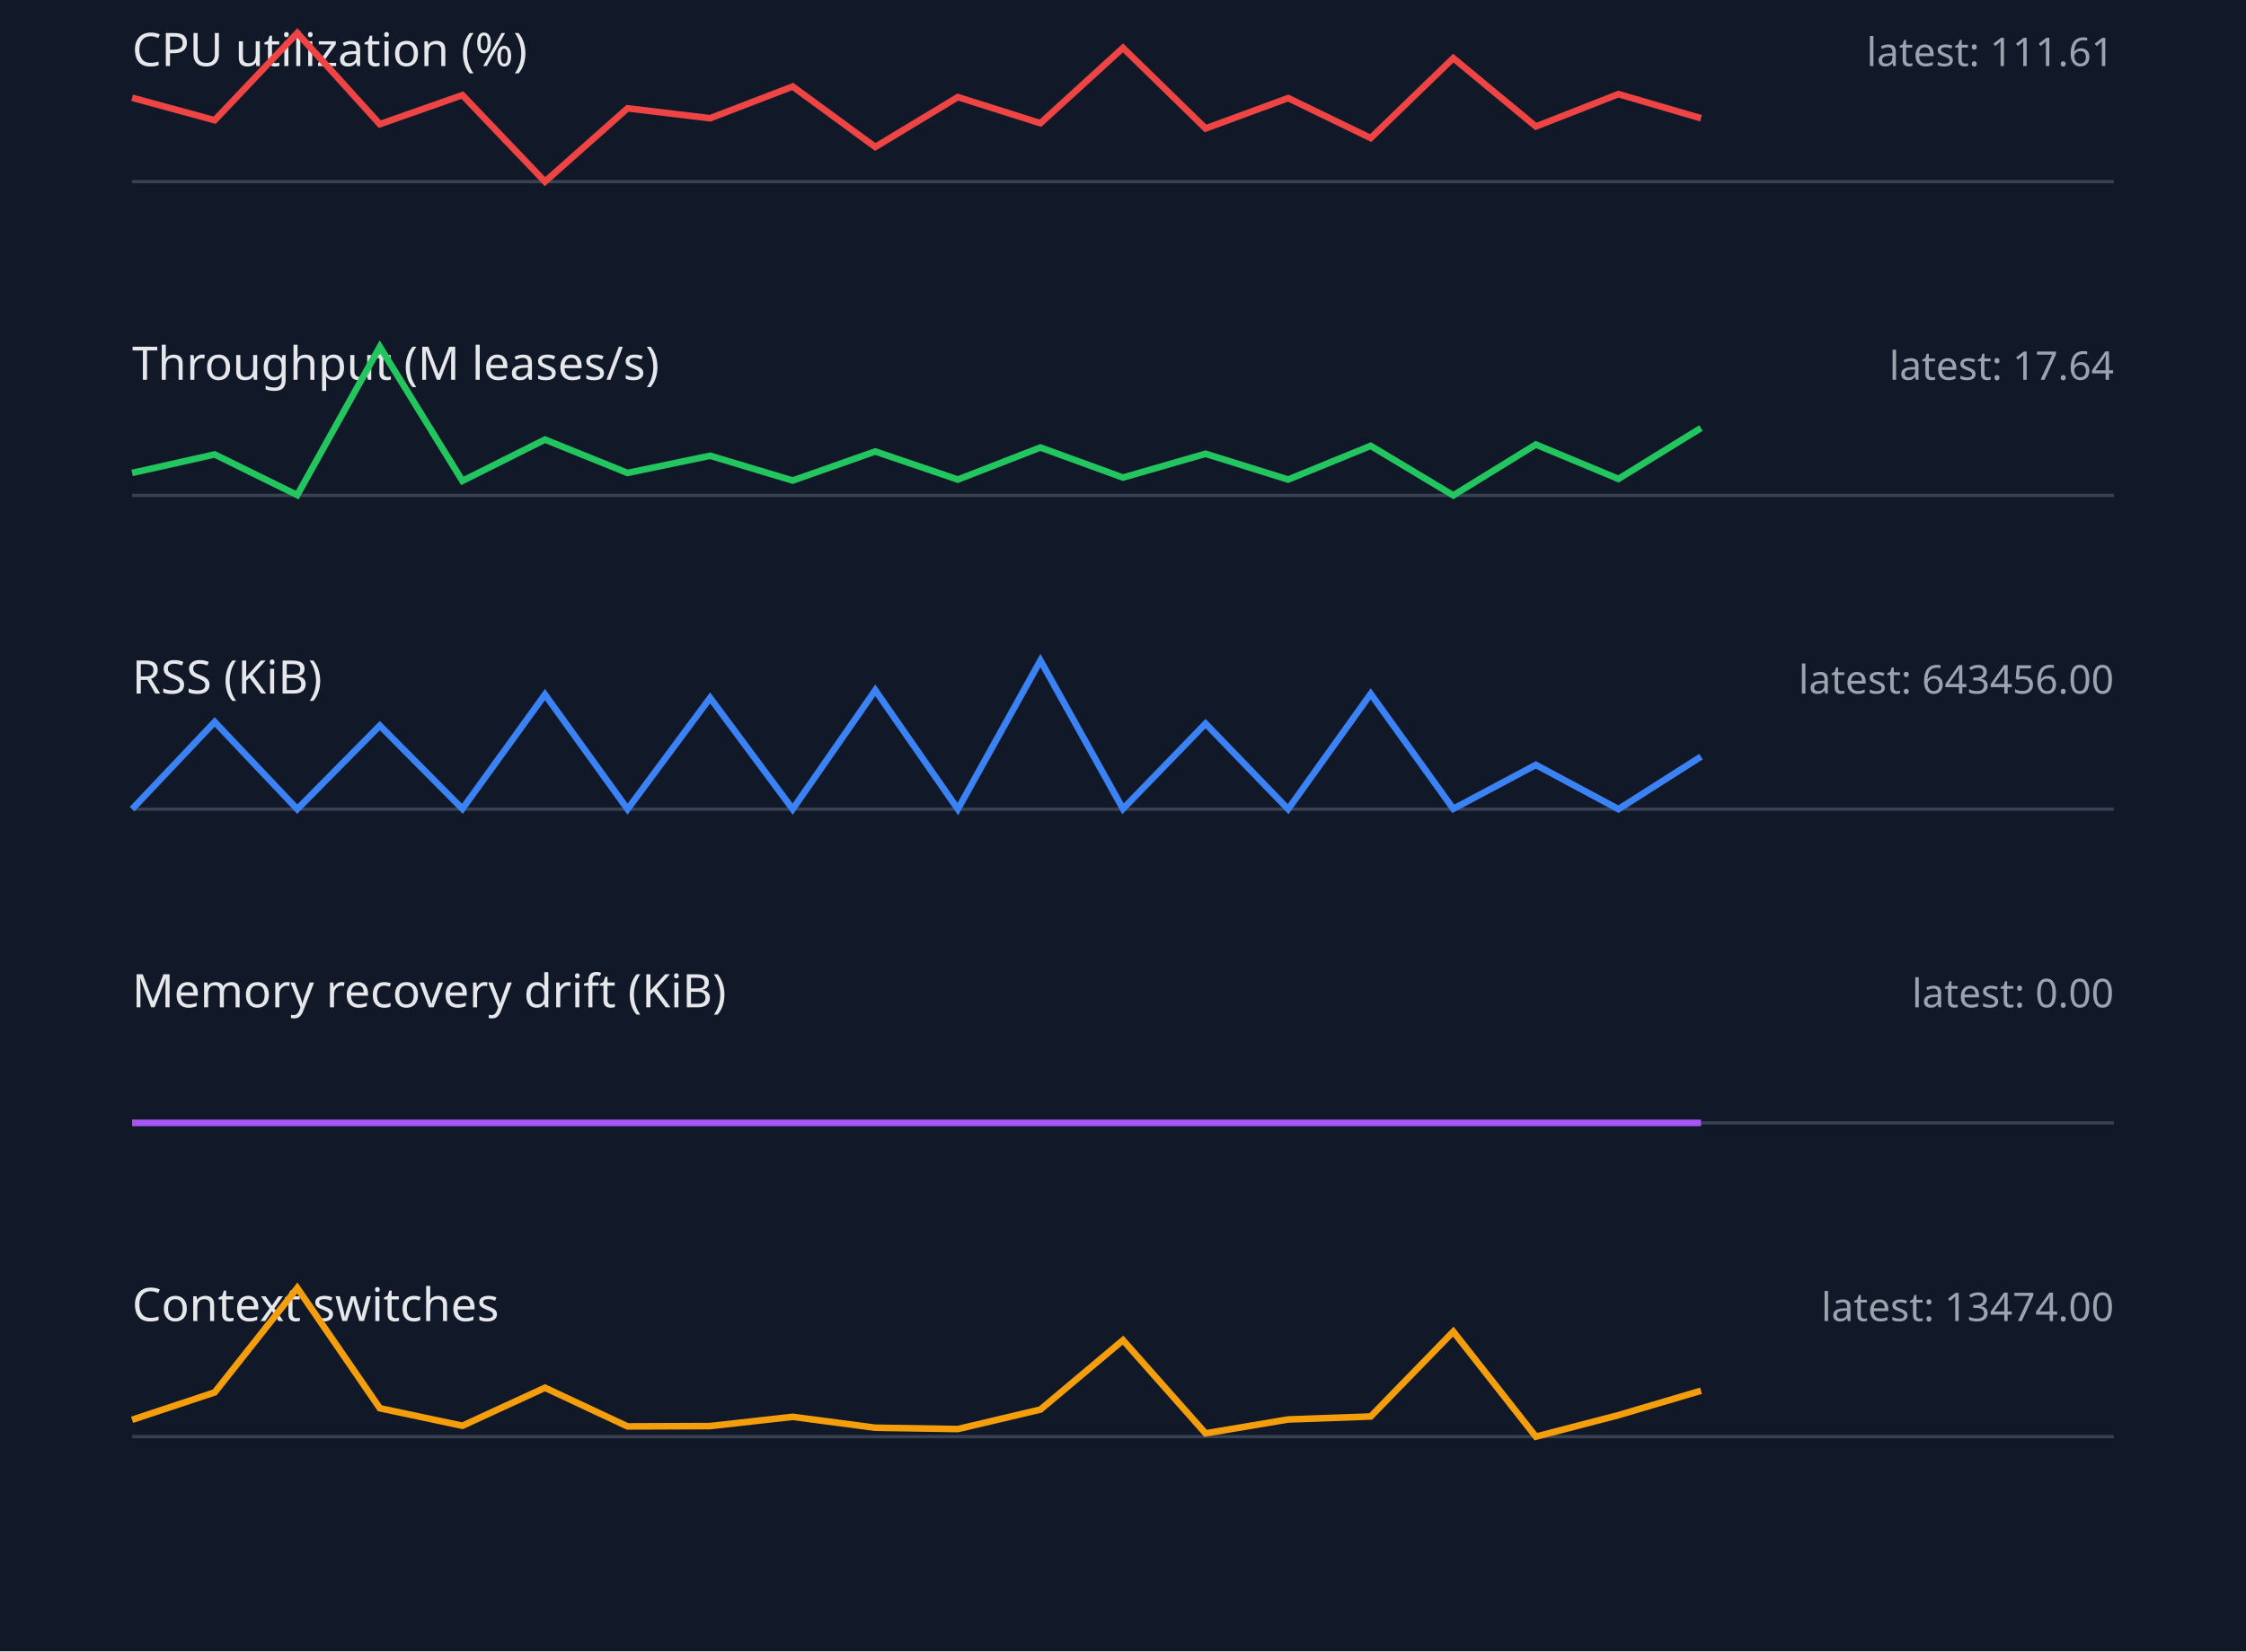
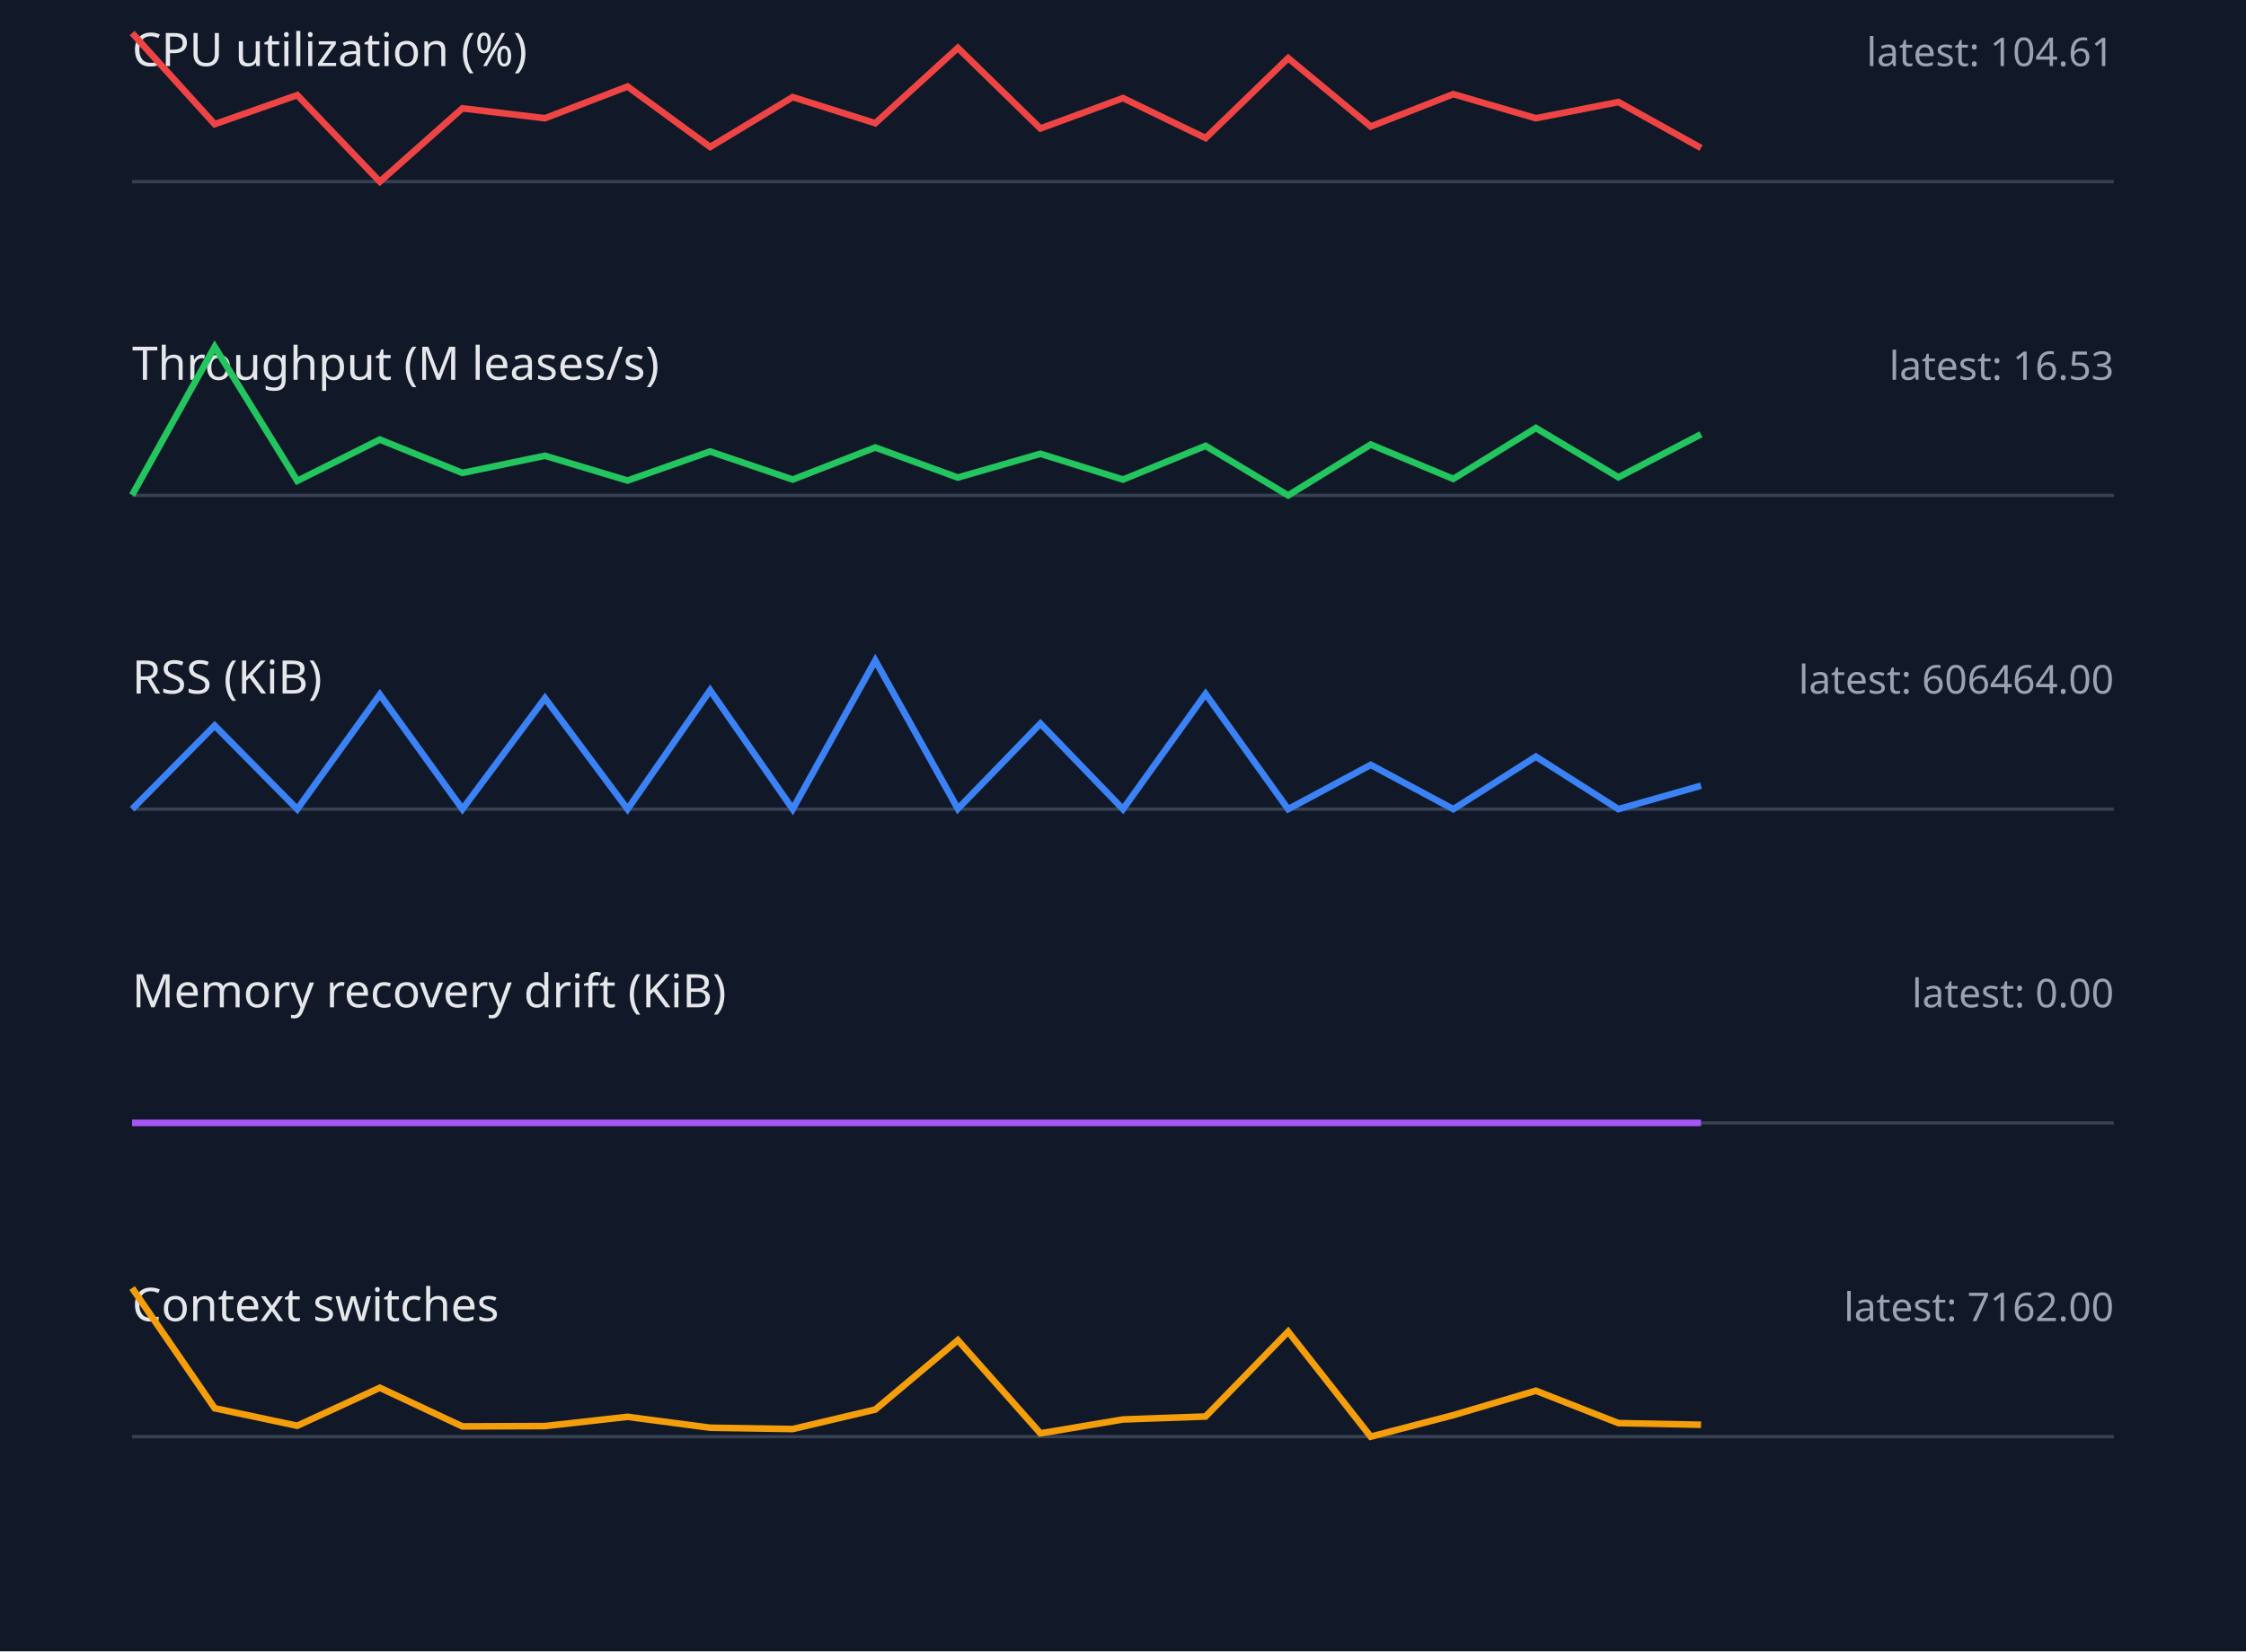
<svg xmlns="http://www.w3.org/2000/svg" width="680" height="500" viewBox="0 0 680 500">
  <style>.label{font:14px sans-serif;fill:#e5e7eb}.value{font:12px sans-serif;fill:#9ca3af}.axis{stroke:#374151}.series{fill:none;stroke-width:2}</style>
  <rect width="100%" height="100%" fill="#111827" />
  <text x="40" y="20" class="label">CPU utilization (%)</text>
-   <text x="640" y="20" text-anchor="end" class="value">latest: 111.61</text>
+   <text x="640" y="20" text-anchor="end" class="value">latest: 104.61</text>
  <line x1="40" y1="55" x2="640" y2="55" class="axis" />
-   <polyline points="40,29.6 65,36.4 90,10.0 115,37.6 140,28.8 165,55.0 190,32.8 215,35.8 240,26.2 265,44.5 290,29.4 315,37.3 340,14.5 365,38.9 390,29.7 415,41.8 440,17.6 465,38.3 490,28.5 515,35.8" stroke="#ef4444" class="series" />
+   <polyline points="40,10.0 65,37.6 90,28.8 115,55.0 140,32.8 165,35.8 190,26.2 215,44.5 240,29.4 265,37.3 290,14.5 315,38.9 340,29.7 365,41.8 390,17.6 415,38.3 440,28.5 465,35.8 490,30.9 515,44.8" stroke="#ef4444" class="series" />
  <text x="40" y="115" class="label">Throughput (M leases/s)</text>
-   <text x="640" y="115" text-anchor="end" class="value">latest: 17.64</text>
+   <text x="640" y="115" text-anchor="end" class="value">latest: 16.53</text>
  <line x1="40" y1="150" x2="640" y2="150" class="axis" />
-   <polyline points="40,143.2 65,137.6 90,149.9 115,105.0 140,145.6 165,133.1 190,143.2 215,138.0 240,145.5 265,136.7 290,145.2 315,135.5 340,144.6 365,137.4 390,145.2 415,135.0 440,150.0 465,134.6 490,145.0 515,129.6" stroke="#22c55e" class="series" />
+   <polyline points="40,149.9 65,105.0 90,145.6 115,133.1 140,143.2 165,138.0 190,145.5 215,136.7 240,145.2 265,135.5 290,144.6 315,137.4 340,145.2 365,135.0 390,150.0 415,134.6 440,145.0 465,129.6 490,144.5 515,131.5" stroke="#22c55e" class="series" />
  <text x="40" y="210" class="label">RSS (KiB)</text>
-   <text x="640" y="210" text-anchor="end" class="value">latest: 643456.00</text>
+   <text x="640" y="210" text-anchor="end" class="value">latest: 606464.00</text>
  <line x1="40" y1="245" x2="640" y2="245" class="axis" />
-   <polyline points="40,245.0 65,218.6 90,245.0 115,219.7 140,244.9 165,210.3 190,245.0 215,211.3 240,245.0 265,209.0 290,245.0 315,200.0 340,244.9 365,219.1 390,245.0 415,210.1 440,244.9 465,231.6 490,245.0 515,229.1" stroke="#3b82f6" class="series" />
+   <polyline points="40,245.0 65,219.7 90,245.0 115,210.3 140,245.0 165,211.4 190,245.0 215,209.0 240,245.0 265,200.0 290,244.9 315,219.1 340,245.0 365,210.1 390,245.0 415,231.6 440,245.0 465,229.1 490,245.0 515,237.9" stroke="#3b82f6" class="series" />
  <text x="40" y="305" class="label">Memory recovery drift (KiB)</text>
  <text x="640" y="305" text-anchor="end" class="value">latest: 0.00</text>
  <line x1="40" y1="340" x2="640" y2="340" class="axis" />
  <polyline points="40,340.0 65,340.0 90,340.0 115,340.0 140,340.0 165,340.0 190,340.0 215,340.0 240,340.0 265,340.0 290,340.0 315,340.0 340,340.0 365,340.0 390,340.0 415,340.0 440,340.0 465,340.0 490,340.0 515,340.0" stroke="#a855f7" class="series" />
  <text x="40" y="400" class="label">Context switches</text>
-   <text x="640" y="400" text-anchor="end" class="value">latest: 13474.00</text>
+   <text x="640" y="400" text-anchor="end" class="value">latest: 7162.00</text>
  <line x1="40" y1="435" x2="640" y2="435" class="axis" />
-   <polyline points="40,429.9 65,421.6 90,390.0 115,426.4 140,431.7 165,420.2 190,431.9 215,431.8 240,429.0 265,432.3 290,432.7 315,426.8 340,405.8 365,434.0 390,429.8 415,428.9 440,403.2 465,435.0 490,428.5 515,421.1" stroke="#f59e0b" class="series" />
+   <polyline points="40,390.0 65,426.4 90,431.7 115,420.2 140,431.9 165,431.8 190,429.0 215,432.3 240,432.7 265,426.8 290,405.8 315,434.0 340,429.8 365,428.9 390,403.2 415,435.0 440,428.5 465,421.1 490,430.9 515,431.4" stroke="#f59e0b" class="series" />
</svg>
